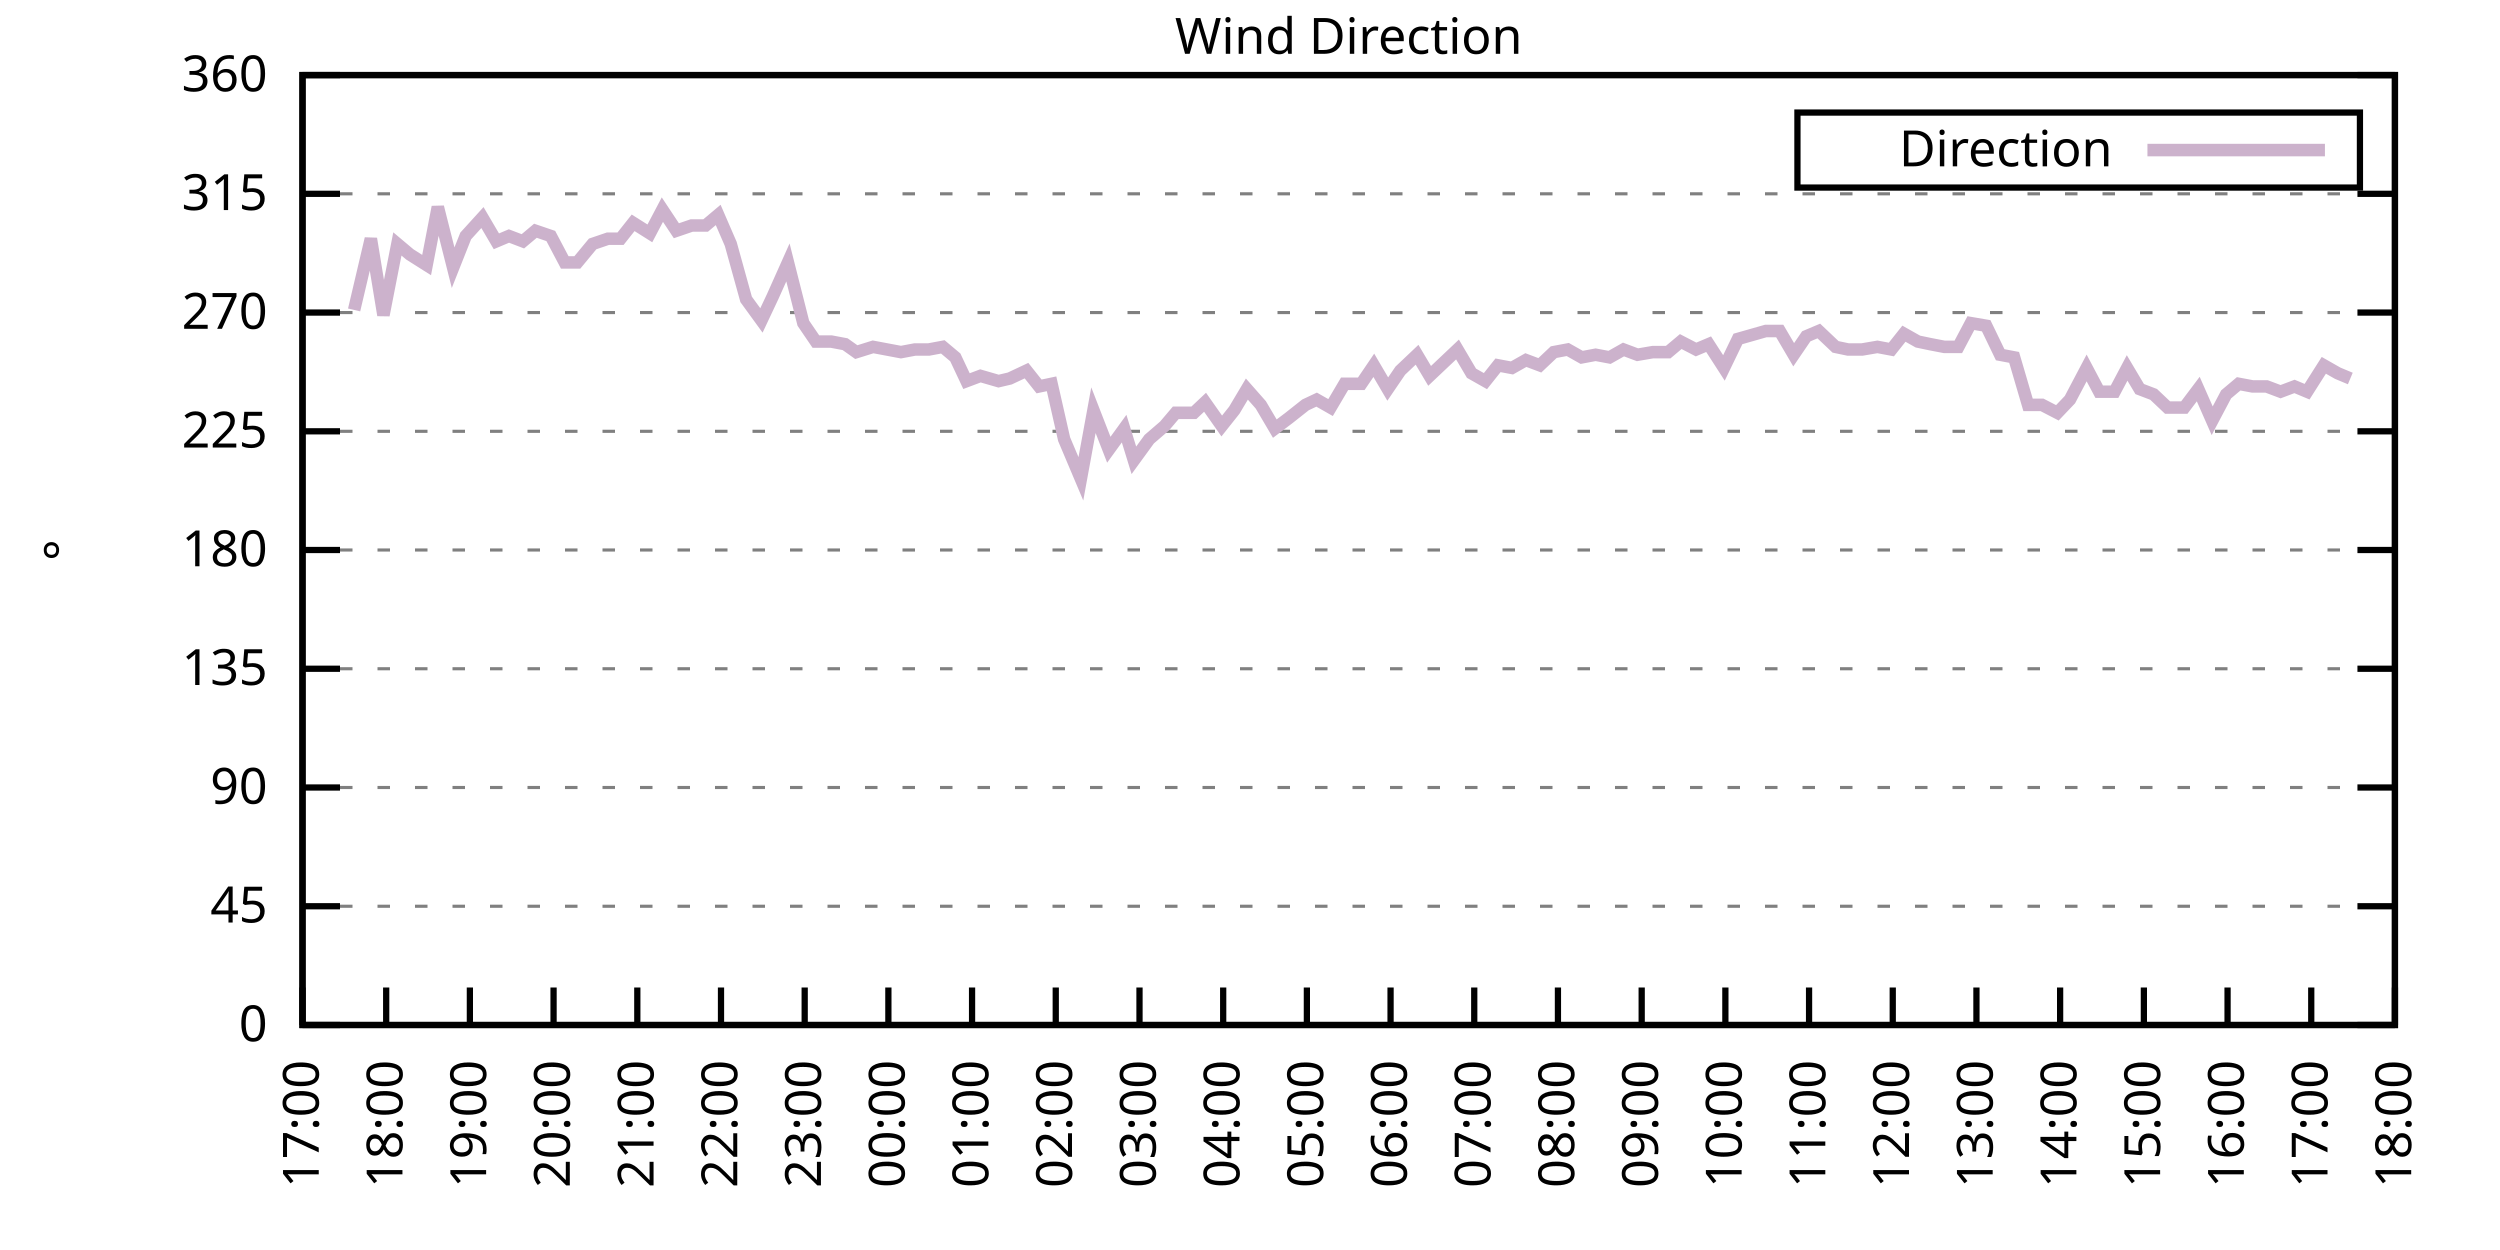
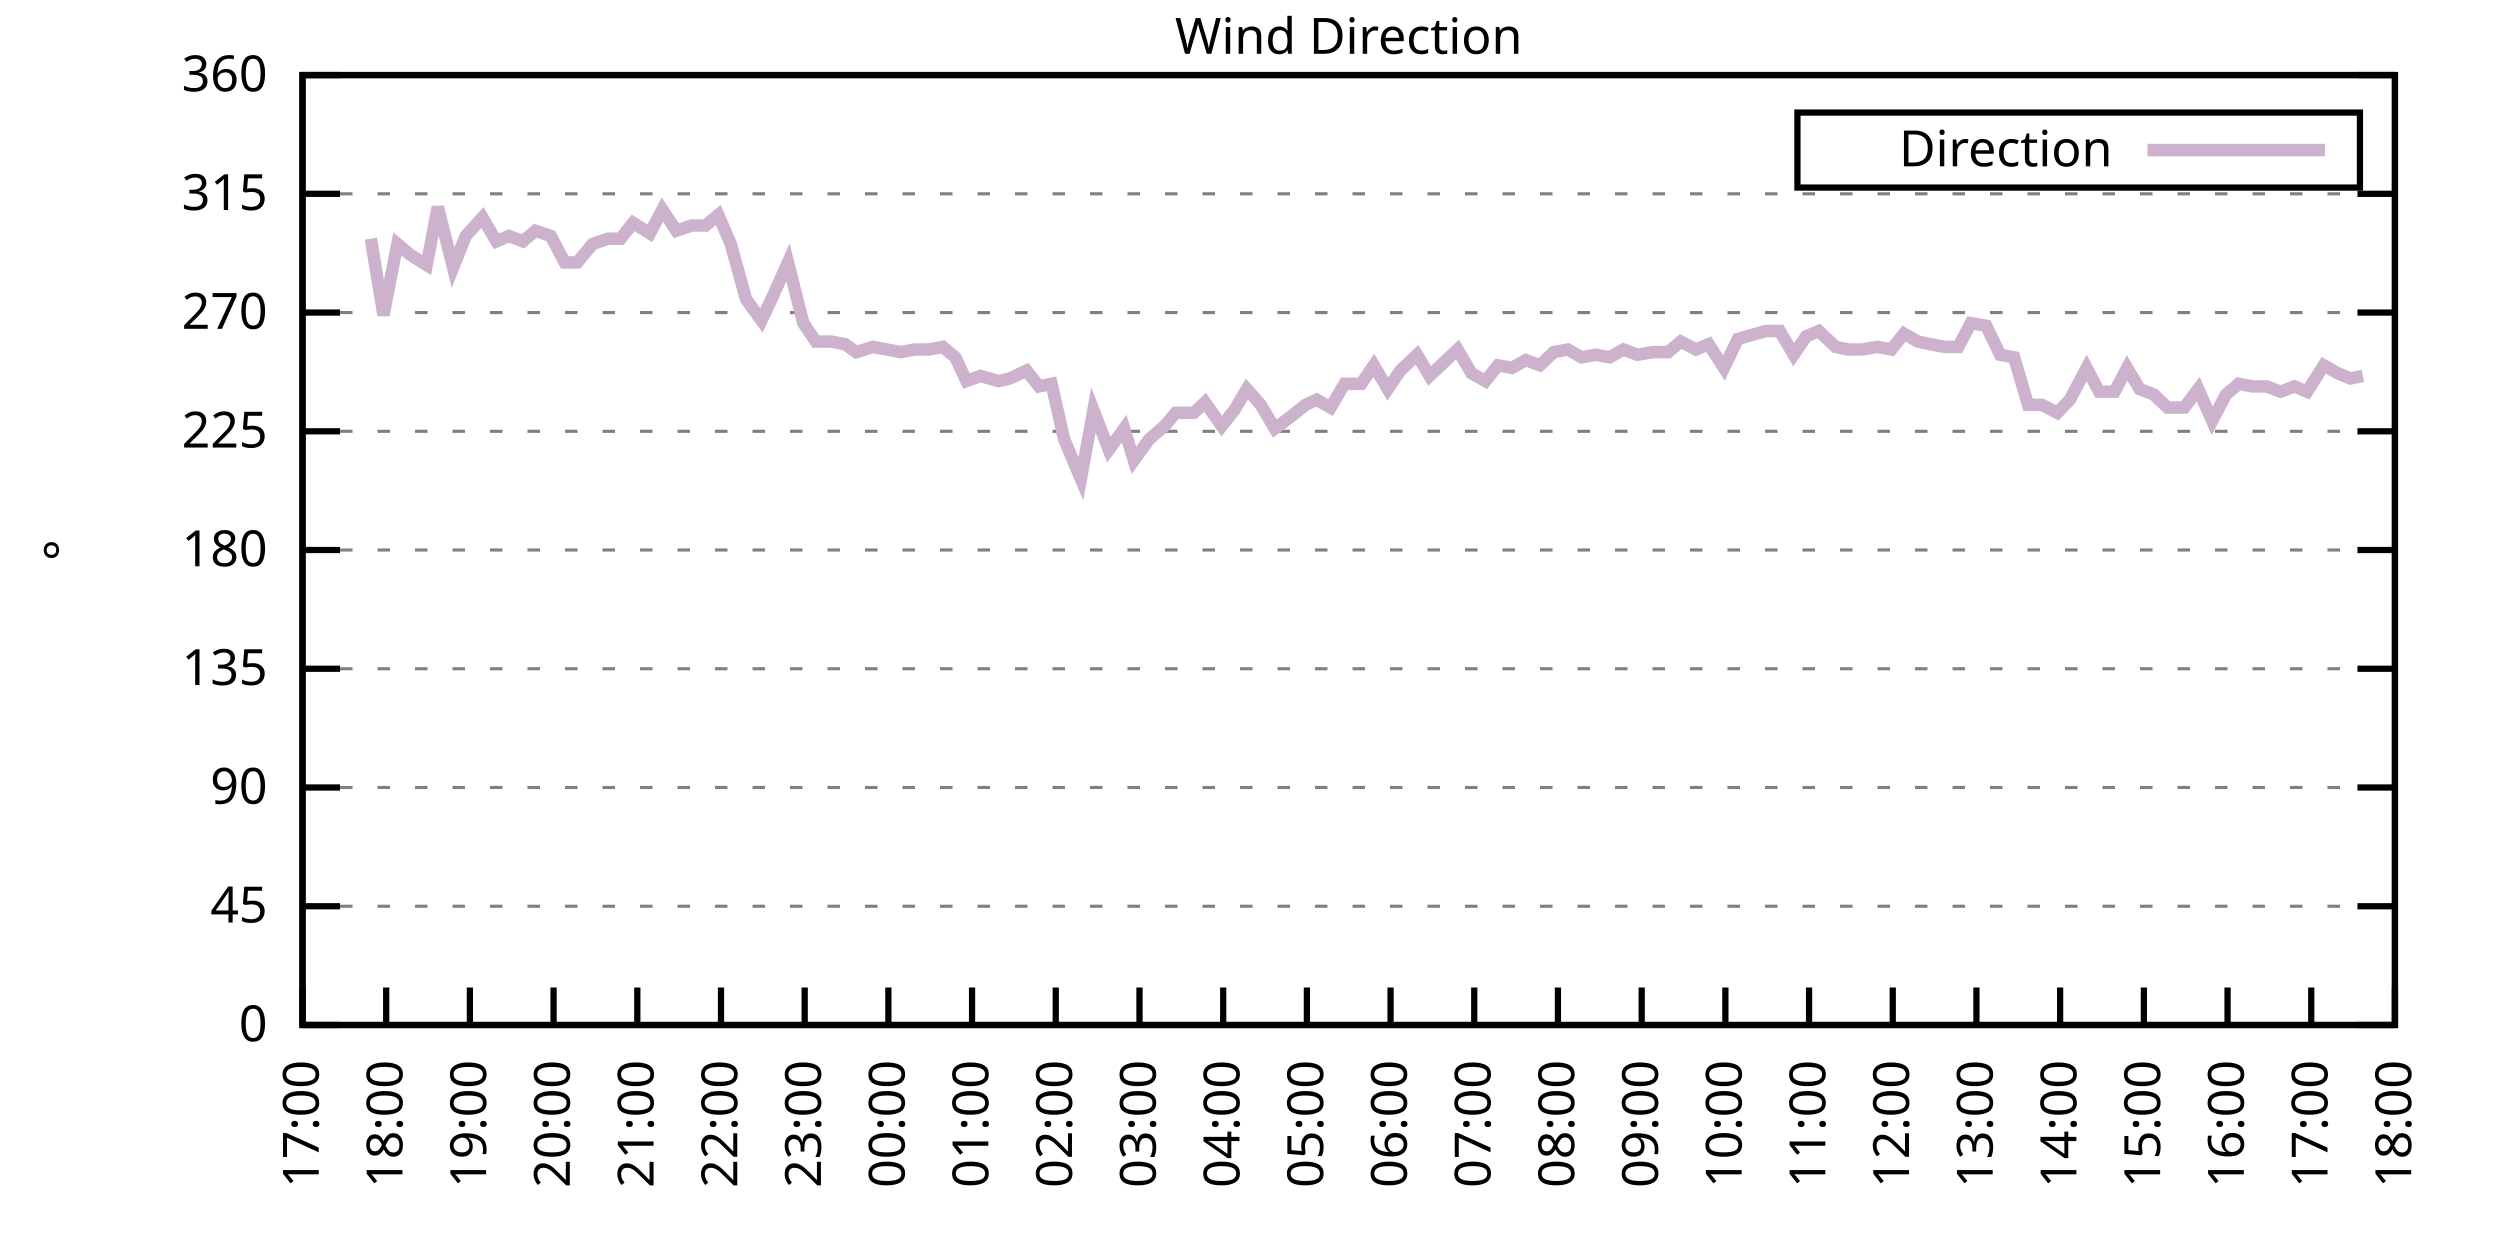
<svg xmlns="http://www.w3.org/2000/svg" xmlns:xlink="http://www.w3.org/1999/xlink" width="400" height="200" viewBox="0 0 400 200">
  <g id="gnuplot_canvas">
    <rect x="0" y="0" width="400" height="200" fill="none" />
    <defs>
      <circle id="gpDot" r="0.5" stroke-width="0.5" stroke="currentColor" />
      <path id="gpPt0" stroke-width="0.333" stroke="currentColor" d="M-1,0 h2 M0,-1 v2" />
      <path id="gpPt1" stroke-width="0.333" stroke="currentColor" d="M-1,-1 L1,1 M1,-1 L-1,1" />
      <path id="gpPt2" stroke-width="0.333" stroke="currentColor" d="M-1,0 L1,0 M0,-1 L0,1 M-1,-1 L1,1 M-1,1 L1,-1" />
      <rect id="gpPt3" stroke-width="0.333" stroke="currentColor" x="-1" y="-1" width="2" height="2" />
      <rect id="gpPt4" stroke-width="0.333" stroke="currentColor" fill="currentColor" x="-1" y="-1" width="2" height="2" />
      <circle id="gpPt5" stroke-width="0.333" stroke="currentColor" cx="0" cy="0" r="1" />
      <use xlink:href="#gpPt5" id="gpPt6" fill="currentColor" stroke="none" />
      <path id="gpPt7" stroke-width="0.333" stroke="currentColor" d="M0,-1.33 L-1.33,0.67 L1.33,0.67 z" />
      <use xlink:href="#gpPt7" id="gpPt8" fill="currentColor" stroke="none" />
      <use xlink:href="#gpPt7" id="gpPt9" stroke="currentColor" transform="rotate(180)" />
      <use xlink:href="#gpPt9" id="gpPt10" fill="currentColor" stroke="none" />
      <use xlink:href="#gpPt3" id="gpPt11" stroke="currentColor" transform="rotate(45)" />
      <use xlink:href="#gpPt11" id="gpPt12" fill="currentColor" stroke="none" />
      <path id="gpPt13" stroke-width="0.333" stroke="currentColor" d="M0,1.330 L1.265,0.411 L0.782,-1.067 L-0.782,-1.076 L-1.265,0.411 z" />
      <use xlink:href="#gpPt13" id="gpPt14" fill="currentColor" stroke="none" />
      <filter id="textbox" filterUnits="objectBoundingBox" x="0" y="0" height="1" width="1">
        <feFlood flood-color="white" flood-opacity="1" result="bgnd" />
        <feComposite in="SourceGraphic" in2="bgnd" operator="atop" />
      </filter>
      <filter id="greybox" filterUnits="objectBoundingBox" x="0" y="0" height="1" width="1">
        <feFlood flood-color="lightgrey" flood-opacity="1" result="grey" />
        <feComposite in="SourceGraphic" in2="grey" operator="atop" />
      </filter>
    </defs>
    <g fill="none" color="white" stroke="currentColor" stroke-width="1.00" stroke-linecap="butt" stroke-linejoin="miter">
</g>
    <g fill="none" color="black" stroke="currentColor" stroke-width="1.00" stroke-linecap="butt" stroke-linejoin="miter">
      <g stroke="none" shape-rendering="crispEdges">
        <polygon fill="rgb(255, 255, 255)" points="48.40,164.00 383.18,164.00 383.18,12.02 48.40,12.02 " />
      </g>
    </g>
    <g fill="none" color="black" stroke="currentColor" stroke-width="1.00" stroke-linecap="butt" stroke-linejoin="miter">
</g>
    <g fill="none" color="black" stroke="black" stroke-width="0.50" stroke-linecap="butt" stroke-linejoin="miter">
</g>
    <g fill="none" color="gray" stroke="currentColor" stroke-width="0.50" stroke-linecap="butt" stroke-linejoin="miter">
      <path stroke="gray" stroke-dasharray="2,4" class="gridline" d="M48.40,164.00 L383.19,164.00  " />
    </g>
    <g fill="none" color="gray" stroke="gray" stroke-width="1.00" stroke-linecap="butt" stroke-linejoin="miter">
</g>
    <g fill="none" color="black" stroke="currentColor" stroke-width="1.00" stroke-linecap="butt" stroke-linejoin="miter">
      <path stroke="black" d="M48.40,164.00 L54.40,164.00 M383.19,164.00 L377.19,164.00  " />
      <g transform="translate(42.80,166.60)" stroke="none" fill="black" font-family="Sans" font-size="8.00" text-anchor="end">
        <text>
          <tspan font-family="Sans"> 0</tspan>
        </text>
      </g>
    </g>
    <g fill="none" color="black" stroke="currentColor" stroke-width="1.00" stroke-linecap="butt" stroke-linejoin="miter">
</g>
    <g fill="none" color="black" stroke="black" stroke-width="0.50" stroke-linecap="butt" stroke-linejoin="miter">
</g>
    <g fill="none" color="gray" stroke="currentColor" stroke-width="0.50" stroke-linecap="butt" stroke-linejoin="miter">
      <path stroke="gray" stroke-dasharray="2,4" class="gridline" d="M48.40,145.00 L383.19,145.00  " />
    </g>
    <g fill="none" color="gray" stroke="gray" stroke-width="1.00" stroke-linecap="butt" stroke-linejoin="miter">
</g>
    <g fill="none" color="black" stroke="currentColor" stroke-width="1.00" stroke-linecap="butt" stroke-linejoin="miter">
      <path stroke="black" d="M48.40,145.00 L54.40,145.00 M383.19,145.00 L377.19,145.00  " />
      <g transform="translate(42.80,147.60)" stroke="none" fill="black" font-family="Sans" font-size="8.00" text-anchor="end">
        <text>
          <tspan font-family="Sans"> 45</tspan>
        </text>
      </g>
    </g>
    <g fill="none" color="black" stroke="currentColor" stroke-width="1.00" stroke-linecap="butt" stroke-linejoin="miter">
</g>
    <g fill="none" color="black" stroke="black" stroke-width="0.50" stroke-linecap="butt" stroke-linejoin="miter">
</g>
    <g fill="none" color="gray" stroke="currentColor" stroke-width="0.50" stroke-linecap="butt" stroke-linejoin="miter">
      <path stroke="gray" stroke-dasharray="2,4" class="gridline" d="M48.40,126.00 L383.19,126.00  " />
    </g>
    <g fill="none" color="gray" stroke="gray" stroke-width="1.00" stroke-linecap="butt" stroke-linejoin="miter">
</g>
    <g fill="none" color="black" stroke="currentColor" stroke-width="1.00" stroke-linecap="butt" stroke-linejoin="miter">
      <path stroke="black" d="M48.40,126.00 L54.40,126.00 M383.19,126.00 L377.19,126.00  " />
      <g transform="translate(42.80,128.60)" stroke="none" fill="black" font-family="Sans" font-size="8.00" text-anchor="end">
        <text>
          <tspan font-family="Sans"> 90</tspan>
        </text>
      </g>
    </g>
    <g fill="none" color="black" stroke="currentColor" stroke-width="1.00" stroke-linecap="butt" stroke-linejoin="miter">
</g>
    <g fill="none" color="black" stroke="black" stroke-width="0.50" stroke-linecap="butt" stroke-linejoin="miter">
</g>
    <g fill="none" color="gray" stroke="currentColor" stroke-width="0.50" stroke-linecap="butt" stroke-linejoin="miter">
      <path stroke="gray" stroke-dasharray="2,4" class="gridline" d="M48.40,107.00 L383.19,107.00  " />
    </g>
    <g fill="none" color="gray" stroke="gray" stroke-width="1.00" stroke-linecap="butt" stroke-linejoin="miter">
</g>
    <g fill="none" color="black" stroke="currentColor" stroke-width="1.00" stroke-linecap="butt" stroke-linejoin="miter">
      <path stroke="black" d="M48.40,107.00 L54.40,107.00 M383.19,107.00 L377.19,107.00  " />
      <g transform="translate(42.80,109.60)" stroke="none" fill="black" font-family="Sans" font-size="8.00" text-anchor="end">
        <text>
          <tspan font-family="Sans"> 135</tspan>
        </text>
      </g>
    </g>
    <g fill="none" color="black" stroke="currentColor" stroke-width="1.00" stroke-linecap="butt" stroke-linejoin="miter">
</g>
    <g fill="none" color="black" stroke="black" stroke-width="0.50" stroke-linecap="butt" stroke-linejoin="miter">
</g>
    <g fill="none" color="gray" stroke="currentColor" stroke-width="0.50" stroke-linecap="butt" stroke-linejoin="miter">
      <path stroke="gray" stroke-dasharray="2,4" class="gridline" d="M48.40,88.00 L383.19,88.00  " />
    </g>
    <g fill="none" color="gray" stroke="gray" stroke-width="1.00" stroke-linecap="butt" stroke-linejoin="miter">
</g>
    <g fill="none" color="black" stroke="currentColor" stroke-width="1.00" stroke-linecap="butt" stroke-linejoin="miter">
      <path stroke="black" d="M48.40,88.00 L54.40,88.00 M383.19,88.00 L377.19,88.00  " />
      <g transform="translate(42.80,90.60)" stroke="none" fill="black" font-family="Sans" font-size="8.00" text-anchor="end">
        <text>
          <tspan font-family="Sans"> 180</tspan>
        </text>
      </g>
    </g>
    <g fill="none" color="black" stroke="currentColor" stroke-width="1.00" stroke-linecap="butt" stroke-linejoin="miter">
</g>
    <g fill="none" color="black" stroke="black" stroke-width="0.50" stroke-linecap="butt" stroke-linejoin="miter">
</g>
    <g fill="none" color="gray" stroke="currentColor" stroke-width="0.50" stroke-linecap="butt" stroke-linejoin="miter">
      <path stroke="gray" stroke-dasharray="2,4" class="gridline" d="M48.40,69.01 L383.19,69.01  " />
    </g>
    <g fill="none" color="gray" stroke="gray" stroke-width="1.00" stroke-linecap="butt" stroke-linejoin="miter">
</g>
    <g fill="none" color="black" stroke="currentColor" stroke-width="1.00" stroke-linecap="butt" stroke-linejoin="miter">
      <path stroke="black" d="M48.40,69.01 L54.40,69.01 M383.19,69.01 L377.19,69.01  " />
      <g transform="translate(42.80,71.61)" stroke="none" fill="black" font-family="Sans" font-size="8.00" text-anchor="end">
        <text>
          <tspan font-family="Sans"> 225</tspan>
        </text>
      </g>
    </g>
    <g fill="none" color="black" stroke="currentColor" stroke-width="1.00" stroke-linecap="butt" stroke-linejoin="miter">
</g>
    <g fill="none" color="black" stroke="black" stroke-width="0.50" stroke-linecap="butt" stroke-linejoin="miter">
</g>
    <g fill="none" color="gray" stroke="currentColor" stroke-width="0.50" stroke-linecap="butt" stroke-linejoin="miter">
      <path stroke="gray" stroke-dasharray="2,4" class="gridline" d="M48.40,50.01 L383.19,50.01  " />
    </g>
    <g fill="none" color="gray" stroke="gray" stroke-width="1.00" stroke-linecap="butt" stroke-linejoin="miter">
</g>
    <g fill="none" color="black" stroke="currentColor" stroke-width="1.00" stroke-linecap="butt" stroke-linejoin="miter">
      <path stroke="black" d="M48.40,50.01 L54.40,50.01 M383.19,50.01 L377.19,50.01  " />
      <g transform="translate(42.80,52.61)" stroke="none" fill="black" font-family="Sans" font-size="8.00" text-anchor="end">
        <text>
          <tspan font-family="Sans"> 270</tspan>
        </text>
      </g>
    </g>
    <g fill="none" color="black" stroke="currentColor" stroke-width="1.00" stroke-linecap="butt" stroke-linejoin="miter">
</g>
    <g fill="none" color="black" stroke="black" stroke-width="0.50" stroke-linecap="butt" stroke-linejoin="miter">
</g>
    <g fill="none" color="gray" stroke="currentColor" stroke-width="0.50" stroke-linecap="butt" stroke-linejoin="miter">
      <path stroke="gray" stroke-dasharray="2,4" class="gridline" d="M48.40,31.01 L383.19,31.01  " />
    </g>
    <g fill="none" color="gray" stroke="gray" stroke-width="1.00" stroke-linecap="butt" stroke-linejoin="miter">
</g>
    <g fill="none" color="black" stroke="currentColor" stroke-width="1.00" stroke-linecap="butt" stroke-linejoin="miter">
      <path stroke="black" d="M48.40,31.01 L54.40,31.01 M383.19,31.01 L377.19,31.01  " />
      <g transform="translate(42.80,33.61)" stroke="none" fill="black" font-family="Sans" font-size="8.00" text-anchor="end">
        <text>
          <tspan font-family="Sans"> 315</tspan>
        </text>
      </g>
    </g>
    <g fill="none" color="black" stroke="currentColor" stroke-width="1.00" stroke-linecap="butt" stroke-linejoin="miter">
</g>
    <g fill="none" color="black" stroke="black" stroke-width="0.50" stroke-linecap="butt" stroke-linejoin="miter">
</g>
    <g fill="none" color="gray" stroke="currentColor" stroke-width="0.50" stroke-linecap="butt" stroke-linejoin="miter">
      <path stroke="gray" stroke-dasharray="2,4" class="gridline" d="M48.40,12.01 L383.19,12.01  " />
    </g>
    <g fill="none" color="gray" stroke="gray" stroke-width="1.00" stroke-linecap="butt" stroke-linejoin="miter">
</g>
    <g fill="none" color="black" stroke="currentColor" stroke-width="1.00" stroke-linecap="butt" stroke-linejoin="miter">
      <path stroke="black" d="M48.40,12.01 L54.40,12.01 M383.19,12.01 L377.19,12.01  " />
      <g transform="translate(42.80,14.61)" stroke="none" fill="black" font-family="Sans" font-size="8.00" text-anchor="end">
        <text>
          <tspan font-family="Sans"> 360</tspan>
        </text>
      </g>
    </g>
    <g fill="none" color="black" stroke="currentColor" stroke-width="1.00" stroke-linecap="butt" stroke-linejoin="miter">
      <path stroke="black" d="M48.40,164.00 L48.40,158.00  " />
      <g transform="translate(51.00,169.60) rotate(270.00)" stroke="none" fill="black" font-family="Sans" font-size="8.00" text-anchor="end">
        <text>
          <tspan font-family="Sans">17:00</tspan>
        </text>
      </g>
    </g>
    <g fill="none" color="black" stroke="currentColor" stroke-width="1.00" stroke-linecap="butt" stroke-linejoin="miter">
      <path stroke="black" d="M61.79,164.00 L61.79,158.00  " />
      <g transform="translate(64.39,169.60) rotate(270.00)" stroke="none" fill="black" font-family="Sans" font-size="8.00" text-anchor="end">
        <text>
          <tspan font-family="Sans">18:00</tspan>
        </text>
      </g>
    </g>
    <g fill="none" color="black" stroke="currentColor" stroke-width="1.00" stroke-linecap="butt" stroke-linejoin="miter">
      <path stroke="black" d="M75.18,164.00 L75.18,158.00  " />
      <g transform="translate(77.78,169.60) rotate(270.00)" stroke="none" fill="black" font-family="Sans" font-size="8.00" text-anchor="end">
        <text>
          <tspan font-family="Sans">19:00</tspan>
        </text>
      </g>
    </g>
    <g fill="none" color="black" stroke="currentColor" stroke-width="1.00" stroke-linecap="butt" stroke-linejoin="miter">
      <path stroke="black" d="M88.57,164.00 L88.57,158.00  " />
      <g transform="translate(91.17,169.60) rotate(270.00)" stroke="none" fill="black" font-family="Sans" font-size="8.00" text-anchor="end">
        <text>
          <tspan font-family="Sans">20:00</tspan>
        </text>
      </g>
    </g>
    <g fill="none" color="black" stroke="currentColor" stroke-width="1.00" stroke-linecap="butt" stroke-linejoin="miter">
      <path stroke="black" d="M101.97,164.00 L101.97,158.00  " />
      <g transform="translate(104.57,169.60) rotate(270.00)" stroke="none" fill="black" font-family="Sans" font-size="8.00" text-anchor="end">
        <text>
          <tspan font-family="Sans">21:00</tspan>
        </text>
      </g>
    </g>
    <g fill="none" color="black" stroke="currentColor" stroke-width="1.00" stroke-linecap="butt" stroke-linejoin="miter">
      <path stroke="black" d="M115.36,164.00 L115.36,158.00  " />
      <g transform="translate(117.96,169.60) rotate(270.00)" stroke="none" fill="black" font-family="Sans" font-size="8.00" text-anchor="end">
        <text>
          <tspan font-family="Sans">22:00</tspan>
        </text>
      </g>
    </g>
    <g fill="none" color="black" stroke="currentColor" stroke-width="1.00" stroke-linecap="butt" stroke-linejoin="miter">
      <path stroke="black" d="M128.75,164.00 L128.75,158.00  " />
      <g transform="translate(131.35,169.60) rotate(270.00)" stroke="none" fill="black" font-family="Sans" font-size="8.00" text-anchor="end">
        <text>
          <tspan font-family="Sans">23:00</tspan>
        </text>
      </g>
    </g>
    <g fill="none" color="black" stroke="currentColor" stroke-width="1.00" stroke-linecap="butt" stroke-linejoin="miter">
      <path stroke="black" d="M142.14,164.00 L142.14,158.00  " />
      <g transform="translate(144.74,169.60) rotate(270.00)" stroke="none" fill="black" font-family="Sans" font-size="8.00" text-anchor="end">
        <text>
          <tspan font-family="Sans">00:00</tspan>
        </text>
      </g>
    </g>
    <g fill="none" color="black" stroke="currentColor" stroke-width="1.00" stroke-linecap="butt" stroke-linejoin="miter">
      <path stroke="black" d="M155.53,164.00 L155.53,158.00  " />
      <g transform="translate(158.13,169.60) rotate(270.00)" stroke="none" fill="black" font-family="Sans" font-size="8.00" text-anchor="end">
        <text>
          <tspan font-family="Sans">01:00</tspan>
        </text>
      </g>
    </g>
    <g fill="none" color="black" stroke="currentColor" stroke-width="1.00" stroke-linecap="butt" stroke-linejoin="miter">
      <path stroke="black" d="M168.92,164.00 L168.92,158.00  " />
      <g transform="translate(171.52,169.60) rotate(270.00)" stroke="none" fill="black" font-family="Sans" font-size="8.00" text-anchor="end">
        <text>
          <tspan font-family="Sans">02:00</tspan>
        </text>
      </g>
    </g>
    <g fill="none" color="black" stroke="currentColor" stroke-width="1.00" stroke-linecap="butt" stroke-linejoin="miter">
      <path stroke="black" d="M182.32,164.00 L182.32,158.00  " />
      <g transform="translate(184.92,169.60) rotate(270.00)" stroke="none" fill="black" font-family="Sans" font-size="8.00" text-anchor="end">
        <text>
          <tspan font-family="Sans">03:00</tspan>
        </text>
      </g>
    </g>
    <g fill="none" color="black" stroke="currentColor" stroke-width="1.00" stroke-linecap="butt" stroke-linejoin="miter">
      <path stroke="black" d="M195.71,164.00 L195.71,158.00  " />
      <g transform="translate(198.31,169.60) rotate(270.00)" stroke="none" fill="black" font-family="Sans" font-size="8.00" text-anchor="end">
        <text>
          <tspan font-family="Sans">04:00</tspan>
        </text>
      </g>
    </g>
    <g fill="none" color="black" stroke="currentColor" stroke-width="1.00" stroke-linecap="butt" stroke-linejoin="miter">
      <path stroke="black" d="M209.10,164.00 L209.10,158.00  " />
      <g transform="translate(211.70,169.60) rotate(270.00)" stroke="none" fill="black" font-family="Sans" font-size="8.00" text-anchor="end">
        <text>
          <tspan font-family="Sans">05:00</tspan>
        </text>
      </g>
    </g>
    <g fill="none" color="black" stroke="currentColor" stroke-width="1.00" stroke-linecap="butt" stroke-linejoin="miter">
      <path stroke="black" d="M222.49,164.00 L222.49,158.00  " />
      <g transform="translate(225.09,169.60) rotate(270.00)" stroke="none" fill="black" font-family="Sans" font-size="8.00" text-anchor="end">
        <text>
          <tspan font-family="Sans">06:00</tspan>
        </text>
      </g>
    </g>
    <g fill="none" color="black" stroke="currentColor" stroke-width="1.00" stroke-linecap="butt" stroke-linejoin="miter">
      <path stroke="black" d="M235.88,164.00 L235.88,158.00  " />
      <g transform="translate(238.48,169.60) rotate(270.00)" stroke="none" fill="black" font-family="Sans" font-size="8.00" text-anchor="end">
        <text>
          <tspan font-family="Sans">07:00</tspan>
        </text>
      </g>
    </g>
    <g fill="none" color="black" stroke="currentColor" stroke-width="1.00" stroke-linecap="butt" stroke-linejoin="miter">
      <path stroke="black" d="M249.27,164.00 L249.27,158.00  " />
      <g transform="translate(251.87,169.60) rotate(270.00)" stroke="none" fill="black" font-family="Sans" font-size="8.00" text-anchor="end">
        <text>
          <tspan font-family="Sans">08:00</tspan>
        </text>
      </g>
    </g>
    <g fill="none" color="black" stroke="currentColor" stroke-width="1.00" stroke-linecap="butt" stroke-linejoin="miter">
      <path stroke="black" d="M262.67,164.00 L262.67,158.00  " />
      <g transform="translate(265.27,169.60) rotate(270.00)" stroke="none" fill="black" font-family="Sans" font-size="8.00" text-anchor="end">
        <text>
          <tspan font-family="Sans">09:00</tspan>
        </text>
      </g>
    </g>
    <g fill="none" color="black" stroke="currentColor" stroke-width="1.00" stroke-linecap="butt" stroke-linejoin="miter">
      <path stroke="black" d="M276.06,164.00 L276.06,158.00  " />
      <g transform="translate(278.66,169.60) rotate(270.00)" stroke="none" fill="black" font-family="Sans" font-size="8.00" text-anchor="end">
        <text>
          <tspan font-family="Sans">10:00</tspan>
        </text>
      </g>
    </g>
    <g fill="none" color="black" stroke="currentColor" stroke-width="1.00" stroke-linecap="butt" stroke-linejoin="miter">
      <path stroke="black" d="M289.45,164.00 L289.45,158.00  " />
      <g transform="translate(292.05,169.60) rotate(270.00)" stroke="none" fill="black" font-family="Sans" font-size="8.00" text-anchor="end">
        <text>
          <tspan font-family="Sans">11:00</tspan>
        </text>
      </g>
    </g>
    <g fill="none" color="black" stroke="currentColor" stroke-width="1.00" stroke-linecap="butt" stroke-linejoin="miter">
      <path stroke="black" d="M302.84,164.00 L302.84,158.00  " />
      <g transform="translate(305.44,169.60) rotate(270.00)" stroke="none" fill="black" font-family="Sans" font-size="8.00" text-anchor="end">
        <text>
          <tspan font-family="Sans">12:00</tspan>
        </text>
      </g>
    </g>
    <g fill="none" color="black" stroke="currentColor" stroke-width="1.00" stroke-linecap="butt" stroke-linejoin="miter">
      <path stroke="black" d="M316.23,164.00 L316.23,158.00  " />
      <g transform="translate(318.83,169.60) rotate(270.00)" stroke="none" fill="black" font-family="Sans" font-size="8.00" text-anchor="end">
        <text>
          <tspan font-family="Sans">13:00</tspan>
        </text>
      </g>
    </g>
    <g fill="none" color="black" stroke="currentColor" stroke-width="1.00" stroke-linecap="butt" stroke-linejoin="miter">
      <path stroke="black" d="M329.62,164.00 L329.62,158.00  " />
      <g transform="translate(332.22,169.60) rotate(270.00)" stroke="none" fill="black" font-family="Sans" font-size="8.00" text-anchor="end">
        <text>
          <tspan font-family="Sans">14:00</tspan>
        </text>
      </g>
    </g>
    <g fill="none" color="black" stroke="currentColor" stroke-width="1.00" stroke-linecap="butt" stroke-linejoin="miter">
      <path stroke="black" d="M343.02,164.00 L343.02,158.00  " />
      <g transform="translate(345.62,169.60) rotate(270.00)" stroke="none" fill="black" font-family="Sans" font-size="8.00" text-anchor="end">
        <text>
          <tspan font-family="Sans">15:00</tspan>
        </text>
      </g>
    </g>
    <g fill="none" color="black" stroke="currentColor" stroke-width="1.00" stroke-linecap="butt" stroke-linejoin="miter">
      <path stroke="black" d="M356.41,164.00 L356.41,158.00  " />
      <g transform="translate(359.01,169.60) rotate(270.00)" stroke="none" fill="black" font-family="Sans" font-size="8.00" text-anchor="end">
        <text>
          <tspan font-family="Sans">16:00</tspan>
        </text>
      </g>
    </g>
    <g fill="none" color="black" stroke="currentColor" stroke-width="1.00" stroke-linecap="butt" stroke-linejoin="miter">
      <path stroke="black" d="M369.80,164.00 L369.80,158.00  " />
      <g transform="translate(372.40,169.60) rotate(270.00)" stroke="none" fill="black" font-family="Sans" font-size="8.00" text-anchor="end">
        <text>
          <tspan font-family="Sans">17:00</tspan>
        </text>
      </g>
    </g>
    <g fill="none" color="black" stroke="currentColor" stroke-width="1.00" stroke-linecap="butt" stroke-linejoin="miter">
      <path stroke="black" d="M383.19,164.00 L383.19,158.00  " />
      <g transform="translate(385.79,169.60) rotate(270.00)" stroke="none" fill="black" font-family="Sans" font-size="8.00" text-anchor="end">
        <text>
          <tspan font-family="Sans">18:00</tspan>
        </text>
      </g>
    </g>
    <g fill="none" color="black" stroke="currentColor" stroke-width="1.00" stroke-linecap="butt" stroke-linejoin="miter">
</g>
    <g fill="none" color="black" stroke="currentColor" stroke-width="1.00" stroke-linecap="butt" stroke-linejoin="miter">
      <path stroke="black" d="M48.40,12.01 L48.40,164.00 L383.19,164.00 L383.19,12.01 L48.40,12.01 Z  " />
    </g>
    <g fill="none" color="black" stroke="currentColor" stroke-width="1.00" stroke-linecap="butt" stroke-linejoin="miter">
</g>
    <g fill="none" color="black" stroke="currentColor" stroke-width="1.00" stroke-linecap="butt" stroke-linejoin="miter">
      <path stroke="black" d="M287.59,30.01 L287.59,18.01 L377.59,18.01 L377.59,30.01 L287.59,30.01 Z  " />
    </g>
    <g id="Wind_direction_plot_1">
      <g fill="none" color="white" stroke="black" stroke-width="2.00" stroke-linecap="butt" stroke-linejoin="miter">
</g>
      <g fill="none" color="black" stroke="currentColor" stroke-width="2.00" stroke-linecap="butt" stroke-linejoin="miter">
        <g transform="translate(337.99,26.61)" stroke="none" fill="black" font-family="Sans" font-size="8.00" text-anchor="end">
          <text>
            <tspan font-family="Sans">Direction</tspan>
          </text>
        </g>
      </g>
      <g fill="none" color="black" stroke="currentColor" stroke-width="2.00" stroke-linecap="butt" stroke-linejoin="miter">
-         <path stroke="rgb(204, 178, 204)" d="M343.59,24.01 L371.99,24.01 M56.66,49.59 L59.34,38.19 L61.35,50.43 L63.58,39.03 L65.59,40.72 L68.26,42.41   L70.05,33.12 L72.50,42.83 L74.51,37.76 L77.19,34.81 L79.42,38.61 L81.43,37.76 L83.66,38.61 L85.67,36.92   L88.13,37.76 L90.36,41.99 L92.37,41.99 L94.82,39.03 L97.28,38.19 L99.29,38.19 L101.30,35.65 L103.98,37.34   L105.98,33.54 L108.22,36.92 L110.67,36.08 L112.90,36.08 L114.91,34.39 L116.92,39.03 L119.38,47.90 L121.83,51.27   L123.62,47.47 L126.07,41.99 L128.53,51.70 L130.54,54.65 L132.99,54.65 L135.22,55.07 L137.01,56.34 L139.69,55.50   L141.92,55.92 L144.15,56.34 L146.38,55.92 L148.61,55.92 L150.85,55.50 L152.85,57.18 L154.64,60.98 L156.87,60.14   L159.77,60.98 L161.56,60.56 L164.24,59.30 L166.25,61.83 L168.25,61.41 L170.26,70.27 L172.94,76.61 L174.95,65.63   L177.41,71.96 L179.86,68.58 L181.42,73.65 L183.88,70.27 L186.33,68.16 L188.12,66.05 L191.02,66.05 L192.81,64.36   L195.48,68.16 L197.49,65.63 L199.50,62.25 L201.73,64.78 L203.97,68.58 L206.20,66.90 L208.88,64.78 L210.66,63.94   L212.89,65.21 L215.13,61.41 L217.80,61.41 L219.81,58.45 L222.04,62.25 L224.05,59.30 L226.73,56.76 L228.74,60.14   L230.97,58.03 L233.20,55.92 L235.44,59.72 L237.67,60.98 L239.68,58.45 L241.91,58.87 L244.14,57.61 L246.37,58.45   L248.60,56.34 L250.84,55.92 L253.07,57.18 L255.30,56.76 L257.53,57.18 L259.76,55.92 L262.00,56.76 L264.45,56.34   L266.91,56.34 L268.92,54.65 L271.37,55.92 L273.38,55.07 L275.83,58.87 L278.07,54.23 L282.53,52.96 L284.76,52.96   L286.99,56.76 L289.00,53.81 L291.01,52.96 L293.69,55.50 L295.70,55.92 L297.93,55.92 L300.39,55.50 L302.62,55.92   L304.63,53.39 L306.86,54.65 L308.87,55.07 L311.10,55.50 L313.33,55.50 L315.34,51.70 L317.79,52.12 L320.03,56.76   L322.26,57.18 L324.49,64.78 L326.72,64.78 L329.18,66.05 L331.19,63.94 L333.86,58.87 L335.87,62.67 L338.33,62.67   L340.34,58.87 L342.35,62.25 L344.58,63.10 L346.81,65.21 L349.49,65.21 L351.72,62.25 L353.95,67.32 L356.18,63.10   L358.19,61.41 L360.42,61.83 L362.66,61.83 L364.89,62.67 L367.12,61.83 L369.13,62.67 L371.81,58.45 L374.04,59.72   L376.05,60.56  " />
+         <path stroke="rgb(204, 178, 204)" d="M343.59,24.01 L371.99,24.01 M59.34,38.19 L61.35,50.43 L63.58,39.03 L65.59,40.72 L68.26,42.41 L70.05,33.12   L72.50,42.83 L74.51,37.76 L77.19,34.81 L79.42,38.61 L81.43,37.76 L83.66,38.61 L85.67,36.92 L88.13,37.76   L90.36,41.99 L92.37,41.99 L94.82,39.03 L97.28,38.19 L99.29,38.19 L101.30,35.65 L103.98,37.34 L105.98,33.54   L108.22,36.92 L110.67,36.08 L112.90,36.08 L114.91,34.39 L116.92,39.03 L119.38,47.90 L121.83,51.27 L123.62,47.47   L126.07,41.99 L128.53,51.70 L130.54,54.65 L132.99,54.65 L135.22,55.07 L137.01,56.34 L139.69,55.50 L141.92,55.92   L144.15,56.34 L146.38,55.92 L148.61,55.92 L150.85,55.50 L152.85,57.18 L154.64,60.98 L156.87,60.14 L159.77,60.98   L161.56,60.56 L164.24,59.30 L166.25,61.83 L168.25,61.41 L170.26,70.27 L172.94,76.61 L174.95,65.63 L177.41,71.96   L179.86,68.58 L181.42,73.65 L183.88,70.27 L186.33,68.16 L188.12,66.05 L191.02,66.05 L192.81,64.36 L195.48,68.16   L197.49,65.63 L199.50,62.25 L201.73,64.78 L203.97,68.58 L206.20,66.90 L208.88,64.78 L210.66,63.94 L212.89,65.21   L215.13,61.41 L217.80,61.41 L219.81,58.45 L222.04,62.25 L224.05,59.30 L226.73,56.76 L228.74,60.14 L230.97,58.03   L233.20,55.92 L235.44,59.72 L237.67,60.98 L239.68,58.45 L241.91,58.87 L244.14,57.61 L246.37,58.45 L248.60,56.34   L250.84,55.92 L253.07,57.18 L255.30,56.76 L257.53,57.18 L259.76,55.92 L262.00,56.76 L264.45,56.34 L266.91,56.34   L268.92,54.65 L271.37,55.92 L273.38,55.07 L275.83,58.87 L278.07,54.23 L282.53,52.96 L284.76,52.96 L286.99,56.76   L289.00,53.81 L291.01,52.96 L293.69,55.50 L295.70,55.92 L297.93,55.92 L300.39,55.50 L302.62,55.92 L304.63,53.39   L306.86,54.65 L308.87,55.07 L311.10,55.50 L313.33,55.50 L315.34,51.70 L317.79,52.12 L320.03,56.76 L322.26,57.18   L324.49,64.78 L326.72,64.78 L329.18,66.05 L331.19,63.94 L333.86,58.87 L335.87,62.67 L338.33,62.67 L340.34,58.87   L342.35,62.25 L344.58,63.10 L346.81,65.21 L349.49,65.21 L351.72,62.25 L353.95,67.32 L356.18,63.10 L358.19,61.41   L360.42,61.83 L362.66,61.83 L364.89,62.67 L367.12,61.83 L369.13,62.67 L371.81,58.45 L374.04,59.72 L376.05,60.56   L378.06,60.14  " />
      </g>
    </g>
    <g fill="none" color="black" stroke="currentColor" stroke-width="2.00" stroke-linecap="butt" stroke-linejoin="miter">
</g>
    <g fill="none" color="black" stroke="black" stroke-width="1.00" stroke-linecap="butt" stroke-linejoin="miter">
</g>
    <g fill="none" color="black" stroke="currentColor" stroke-width="1.00" stroke-linecap="butt" stroke-linejoin="miter">
      <path stroke="black" d="M48.40,12.01 L48.40,164.00 L383.19,164.00 L383.19,12.01 L48.40,12.01 Z  " />
      <g transform="translate(12.80,88.01) rotate(270.00)" stroke="none" fill="black" font-family="Sans" font-size="8.00" text-anchor="middle">
        <text>
          <tspan font-family="Sans">°</tspan>
        </text>
      </g>
    </g>
    <g fill="none" color="black" stroke="currentColor" stroke-width="1.00" stroke-linecap="butt" stroke-linejoin="miter">
</g>
    <g fill="none" color="black" stroke="currentColor" stroke-width="1.00" stroke-linecap="butt" stroke-linejoin="miter">
      <g transform="translate(215.79,8.61)" stroke="none" fill="black" font-family="Sans" font-size="8.00" text-anchor="middle">
        <text>
          <tspan font-family="Sans">Wind Direction</tspan>
        </text>
      </g>
    </g>
    <g fill="none" color="black" stroke="currentColor" stroke-width="1.00" stroke-linecap="butt" stroke-linejoin="miter">
</g>
  </g>
</svg>
